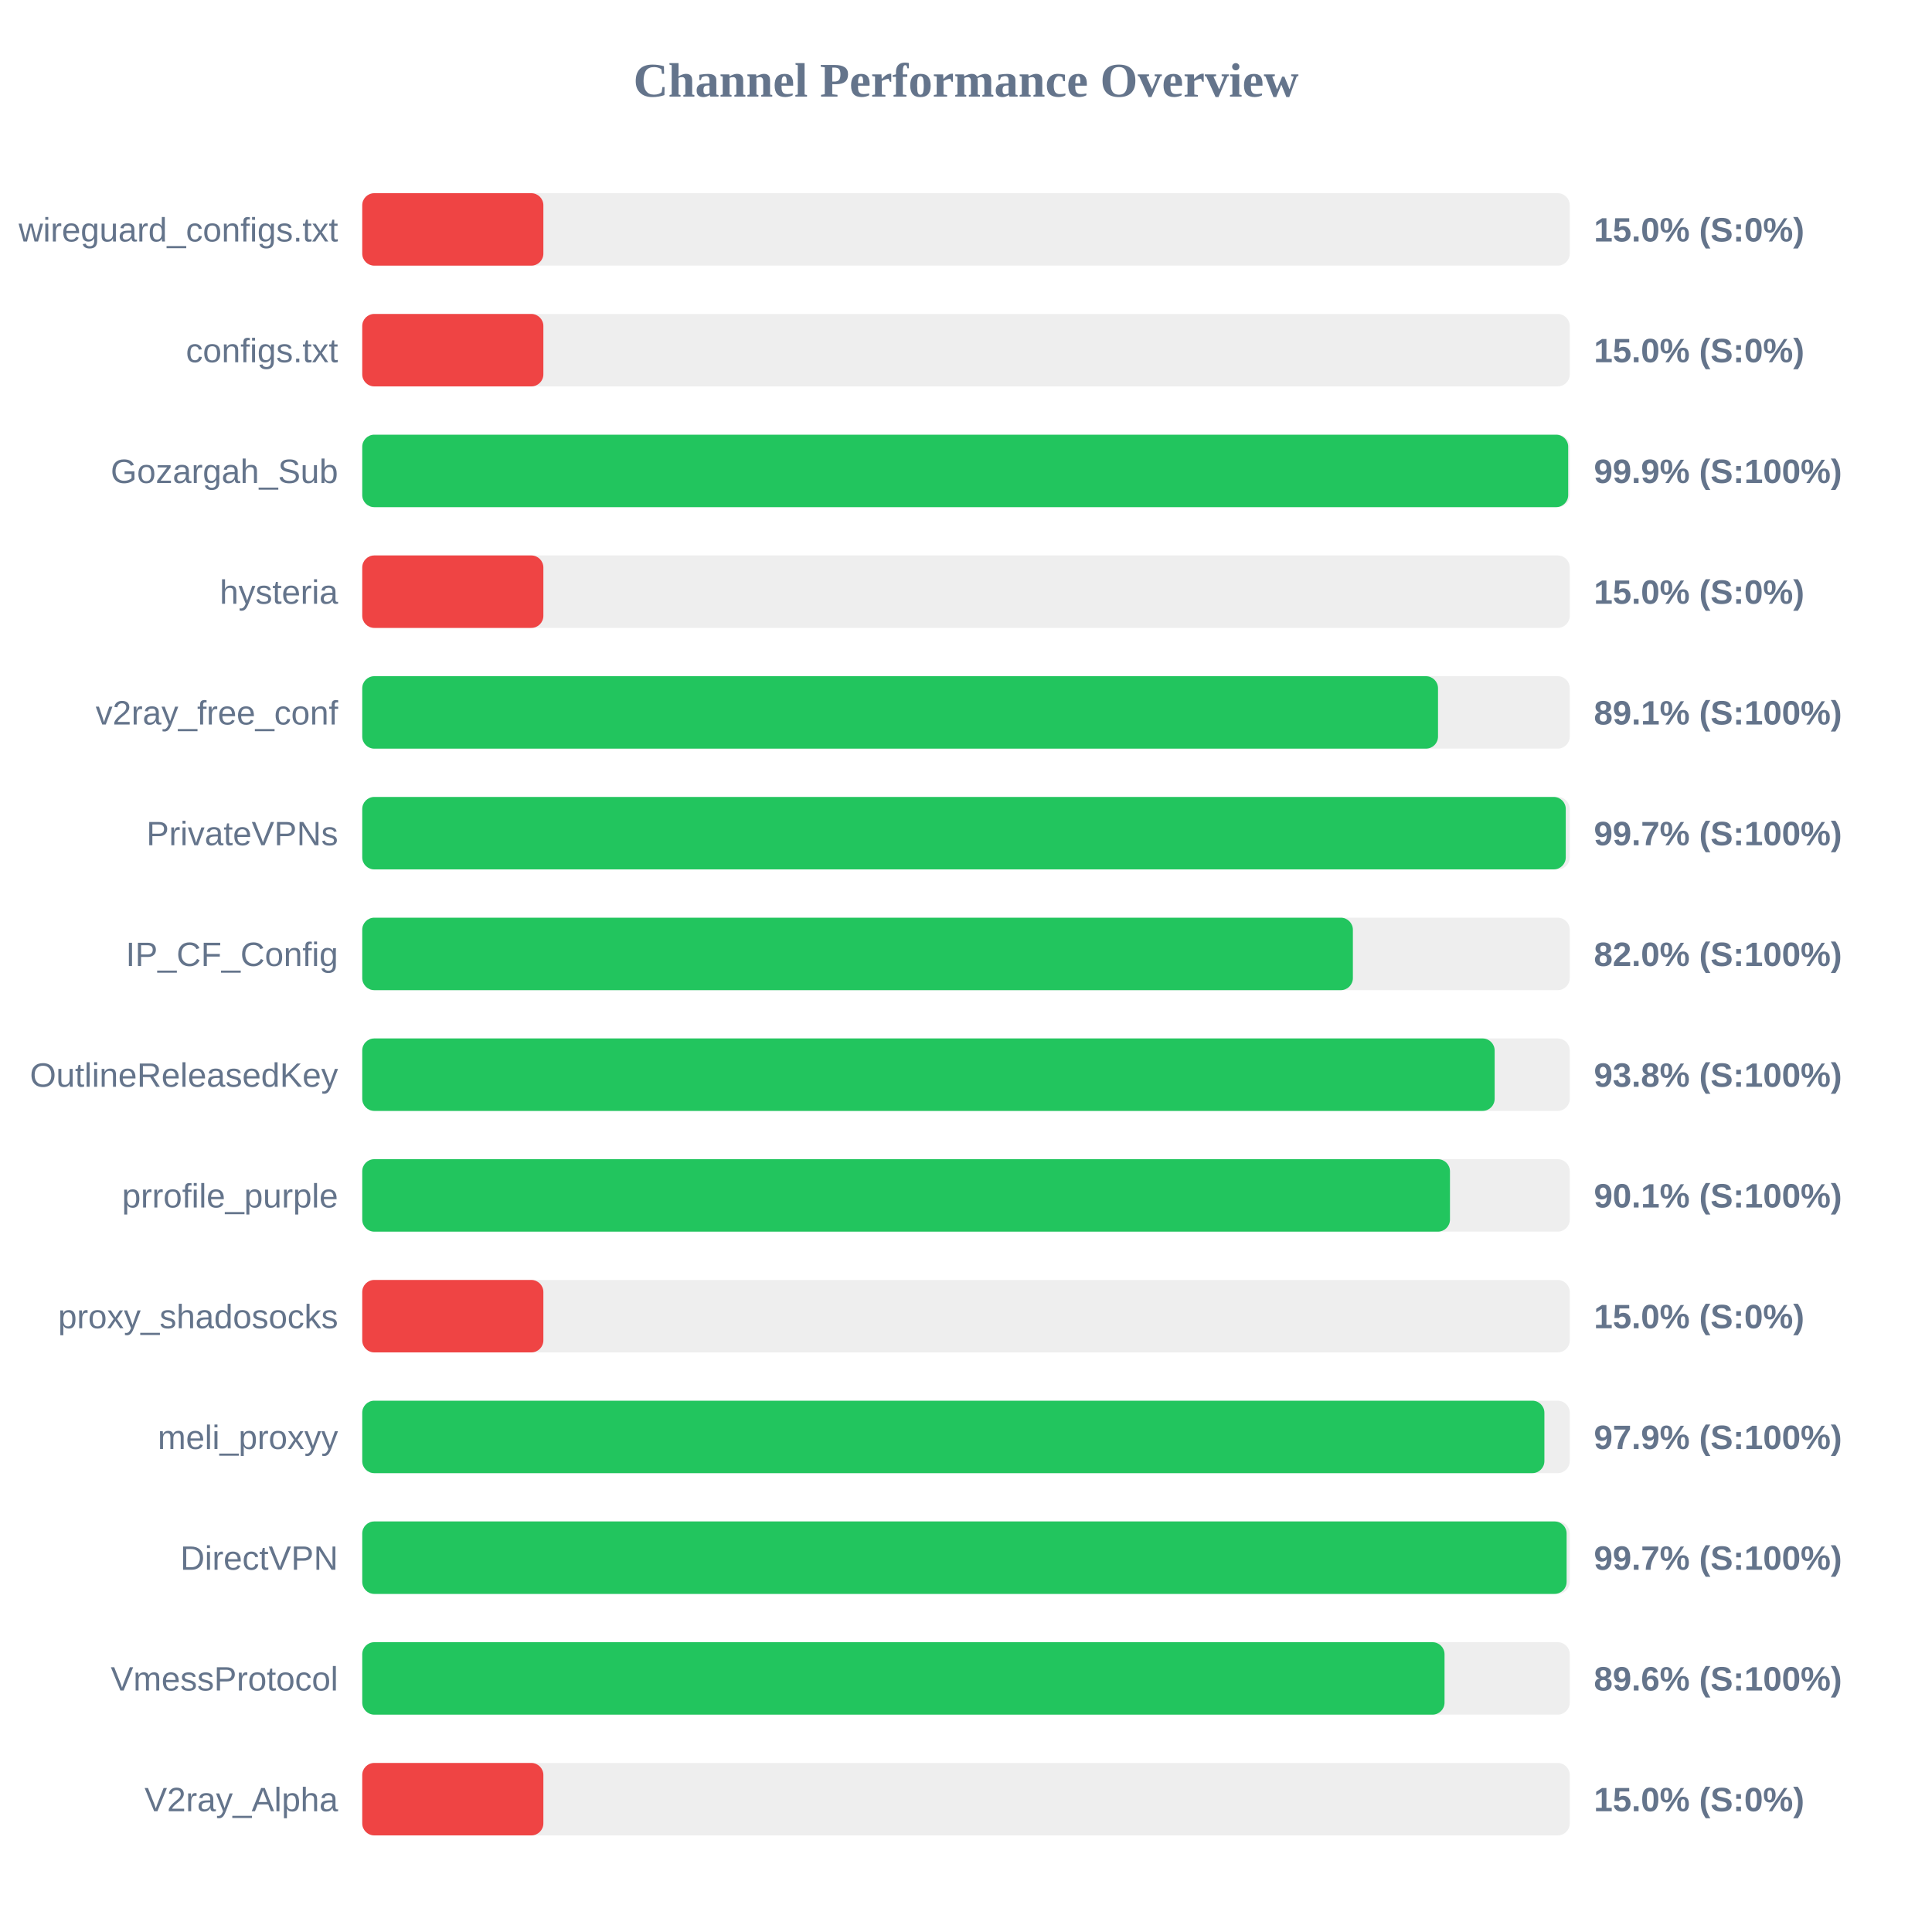
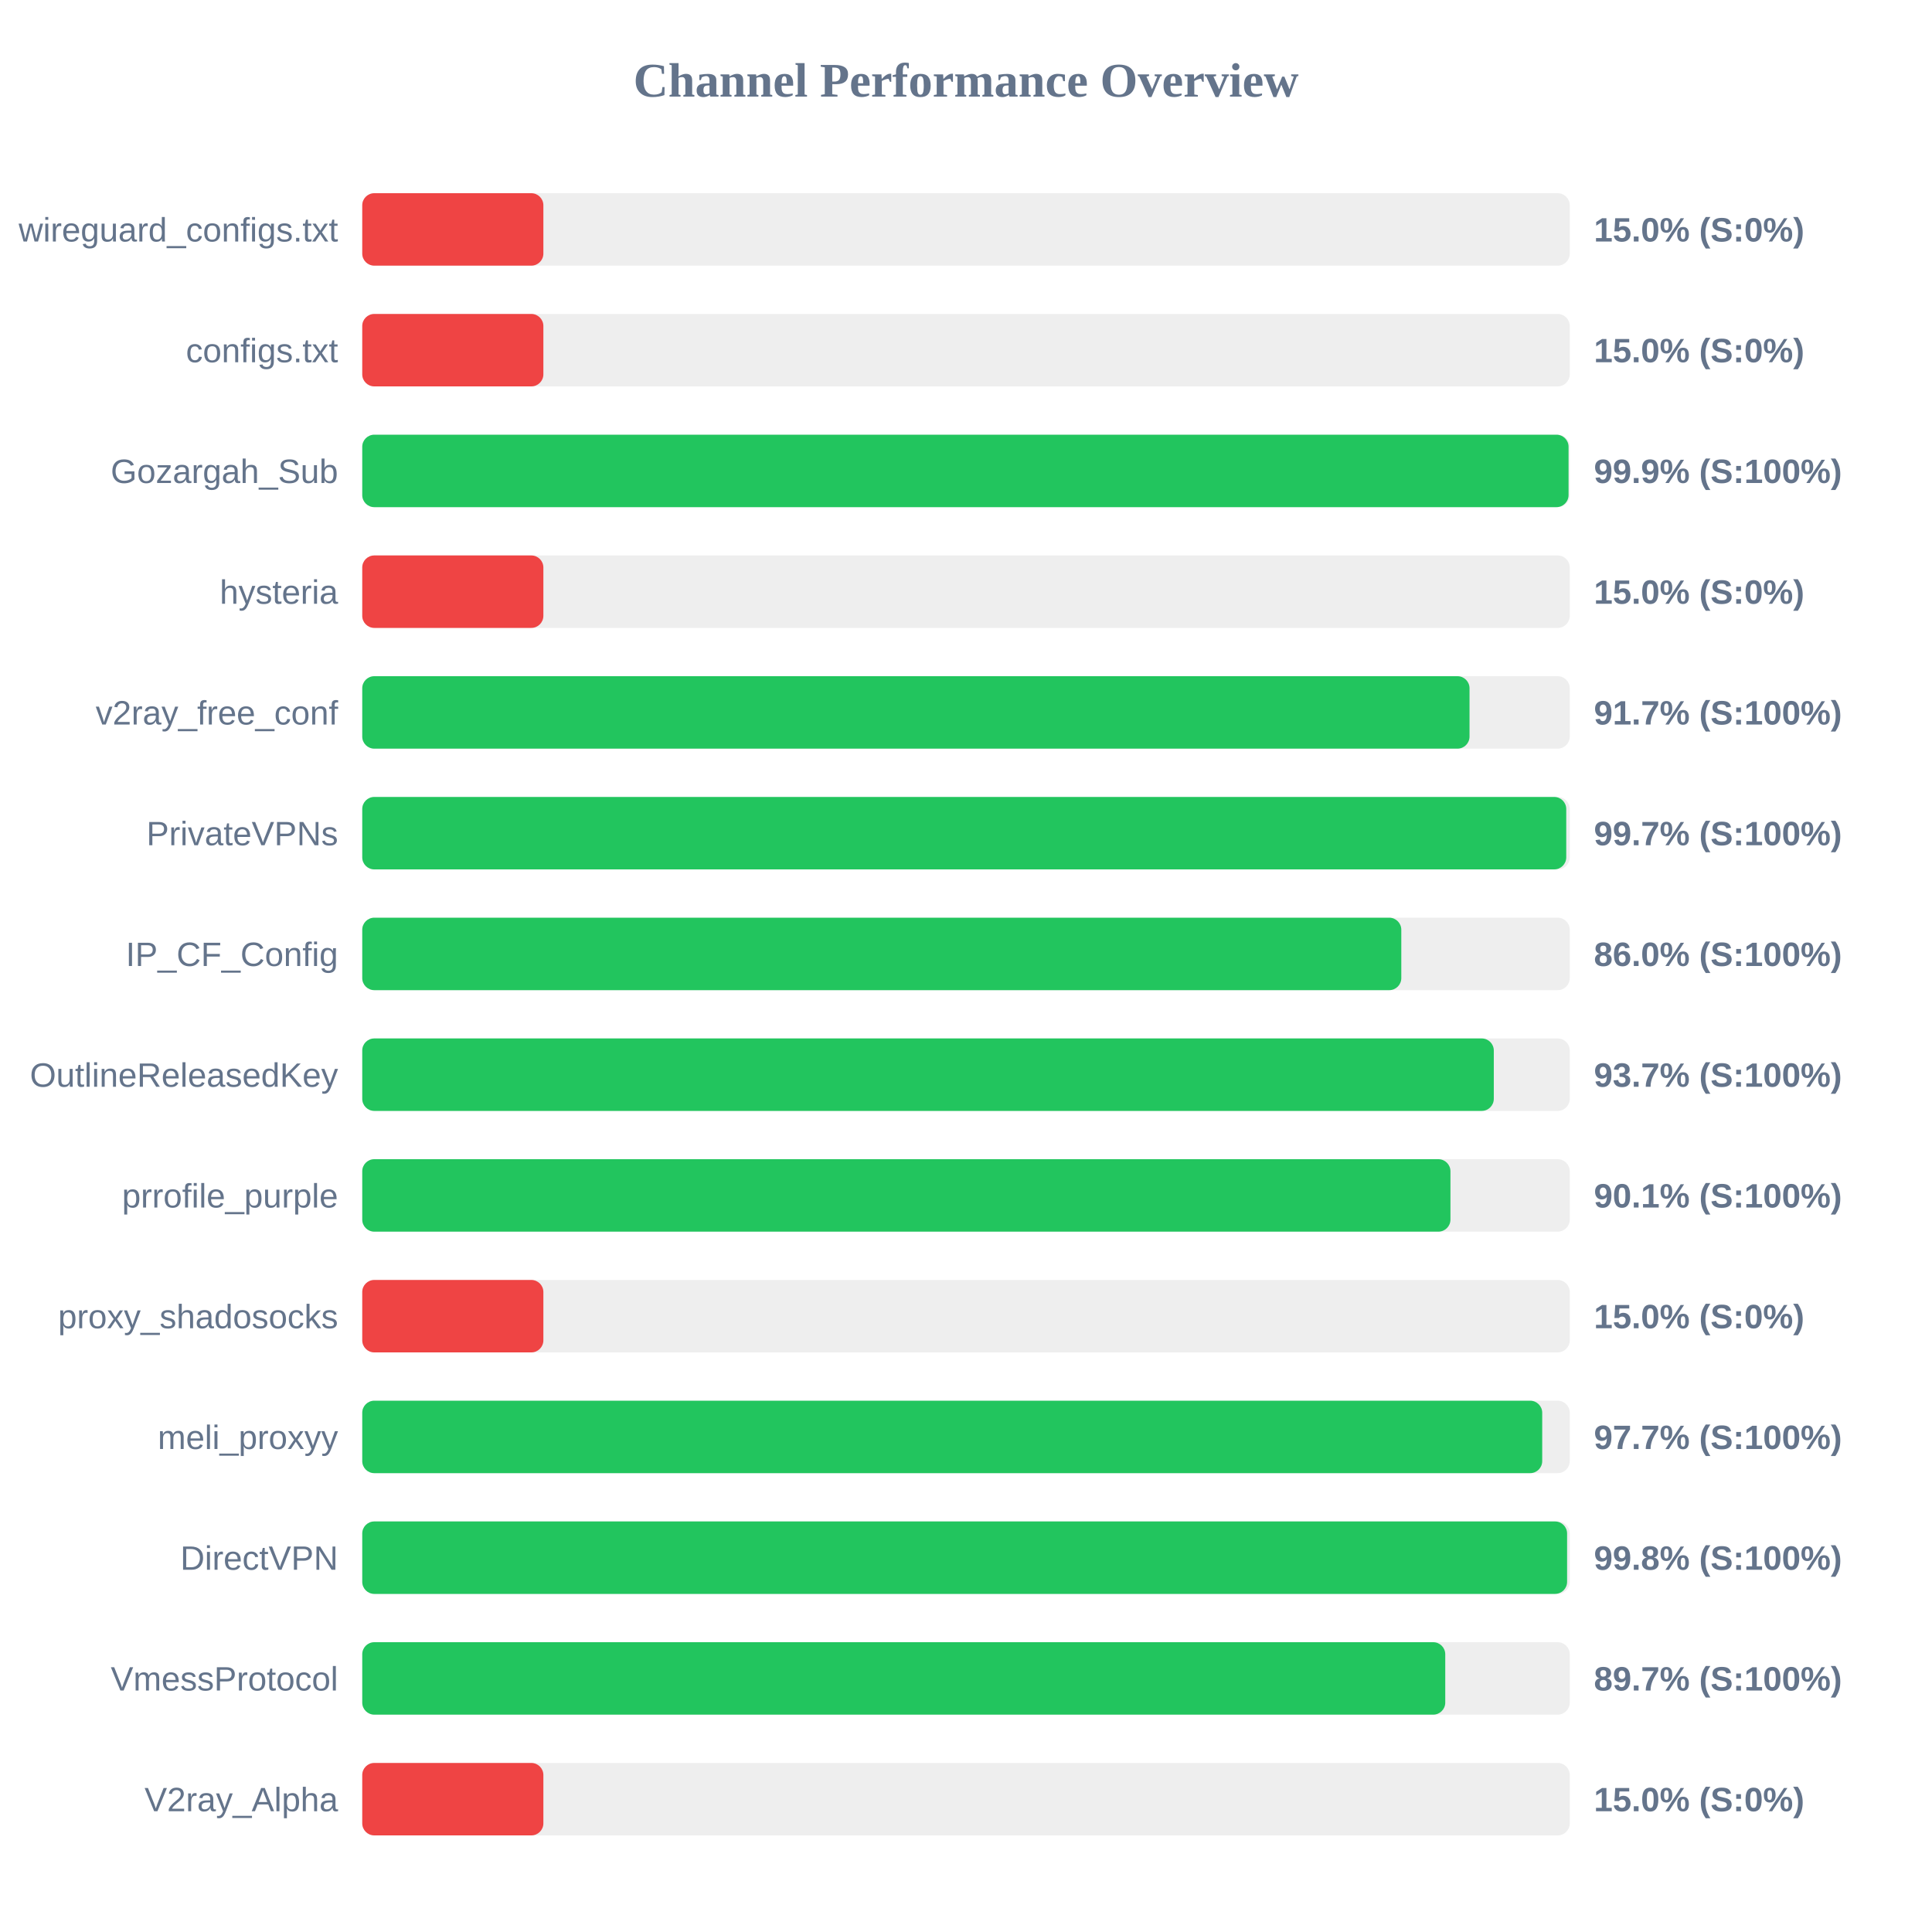
<svg xmlns="http://www.w3.org/2000/svg" width="800" height="800" version="1.1">
  <style>
        .row { font: 14px Arial; fill: #64748b; }
        .score { font: bold 14px Arial; fill: #64748b; }
    </style>
  <text x="400" y="40" text-anchor="middle" font-size="20px" font-weight="bold" fill="#64748b">Channel Performance Overview</text>
  <rect x="150" y="80" width="500" height="30" fill="#eee" rx="5" />
  <rect x="150" y="80" width="75.0" height="30" fill="#ef4444" rx="5" />
  <text x="140" y="100" text-anchor="end" class="row">wireguard_configs.txt</text>
  <text x="660" y="100" text-anchor="start" class="score">15.0% (S:0%)</text>
  <rect x="150" y="130" width="500" height="30" fill="#eee" rx="5" />
  <rect x="150" y="130" width="75.0" height="30" fill="#ef4444" rx="5" />
  <text x="140" y="150" text-anchor="end" class="row">configs.txt</text>
  <text x="660" y="150" text-anchor="start" class="score">15.0% (S:0%)</text>
  <rect x="150" y="180" width="500" height="30" fill="#eee" rx="5" />
-   <rect x="150" y="180" width="499.35" height="30" fill="#22c55e" rx="5" />
+   <rect x="150" y="180" width="499.5" height="30" fill="#22c55e" rx="5" />
  <text x="140" y="200" text-anchor="end" class="row">Gozargah_Sub</text>
  <text x="660" y="200" text-anchor="start" class="score">99.9% (S:100%)</text>
  <rect x="150" y="230" width="500" height="30" fill="#eee" rx="5" />
  <rect x="150" y="230" width="75.0" height="30" fill="#ef4444" rx="5" />
  <text x="140" y="250" text-anchor="end" class="row">hysteria</text>
  <text x="660" y="250" text-anchor="start" class="score">15.0% (S:0%)</text>
  <rect x="150" y="280" width="500" height="30" fill="#eee" rx="5" />
-   <rect x="150" y="280" width="445.45" height="30" fill="#22c55e" rx="5" />
+   <rect x="150" y="280" width="458.5" height="30" fill="#22c55e" rx="5" />
  <text x="140" y="300" text-anchor="end" class="row">v2ray_free_conf</text>
-   <text x="660" y="300" text-anchor="start" class="score">89.1% (S:100%)</text>
+   <text x="660" y="300" text-anchor="start" class="score">91.7% (S:100%)</text>
  <rect x="150" y="330" width="500" height="30" fill="#eee" rx="5" />
-   <rect x="150" y="330" width="498.35" height="30" fill="#22c55e" rx="5" />
+   <rect x="150" y="330" width="498.55" height="30" fill="#22c55e" rx="5" />
  <text x="140" y="350" text-anchor="end" class="row">PrivateVPNs</text>
  <text x="660" y="350" text-anchor="start" class="score">99.7% (S:100%)</text>
  <rect x="150" y="380" width="500" height="30" fill="#eee" rx="5" />
-   <rect x="150" y="380" width="410.2" height="30" fill="#22c55e" rx="5" />
+   <rect x="150" y="380" width="430.25" height="30" fill="#22c55e" rx="5" />
  <text x="140" y="400" text-anchor="end" class="row">IP_CF_Config</text>
-   <text x="660" y="400" text-anchor="start" class="score">82.0% (S:100%)</text>
+   <text x="660" y="400" text-anchor="start" class="score">86.0% (S:100%)</text>
  <rect x="150" y="430" width="500" height="30" fill="#eee" rx="5" />
-   <rect x="150" y="430" width="468.9" height="30" fill="#22c55e" rx="5" />
+   <rect x="150" y="430" width="468.55" height="30" fill="#22c55e" rx="5" />
  <text x="140" y="450" text-anchor="end" class="row">OutlineReleasedKey</text>
-   <text x="660" y="450" text-anchor="start" class="score">93.8% (S:100%)</text>
+   <text x="660" y="450" text-anchor="start" class="score">93.7% (S:100%)</text>
  <rect x="150" y="480" width="500" height="30" fill="#eee" rx="5" />
-   <rect x="150" y="480" width="450.4" height="30" fill="#22c55e" rx="5" />
+   <rect x="150" y="480" width="450.6" height="30" fill="#22c55e" rx="5" />
  <text x="140" y="500" text-anchor="end" class="row">prrofile_purple</text>
  <text x="660" y="500" text-anchor="start" class="score">90.1% (S:100%)</text>
  <rect x="150" y="530" width="500" height="30" fill="#eee" rx="5" />
  <rect x="150" y="530" width="75.0" height="30" fill="#ef4444" rx="5" />
  <text x="140" y="550" text-anchor="end" class="row">proxy_shadosocks</text>
  <text x="660" y="550" text-anchor="start" class="score">15.0% (S:0%)</text>
  <rect x="150" y="580" width="500" height="30" fill="#eee" rx="5" />
-   <rect x="150" y="580" width="489.5" height="30" fill="#22c55e" rx="5" />
+   <rect x="150" y="580" width="488.6" height="30" fill="#22c55e" rx="5" />
  <text x="140" y="600" text-anchor="end" class="row">meli_proxyy</text>
-   <text x="660" y="600" text-anchor="start" class="score">97.9% (S:100%)</text>
+   <text x="660" y="600" text-anchor="start" class="score">97.7% (S:100%)</text>
  <rect x="150" y="630" width="500" height="30" fill="#eee" rx="5" />
-   <rect x="150" y="630" width="498.7" height="30" fill="#22c55e" rx="5" />
+   <rect x="150" y="630" width="498.9" height="30" fill="#22c55e" rx="5" />
  <text x="140" y="650" text-anchor="end" class="row">DirectVPN</text>
-   <text x="660" y="650" text-anchor="start" class="score">99.7% (S:100%)</text>
+   <text x="660" y="650" text-anchor="start" class="score">99.8% (S:100%)</text>
  <rect x="150" y="680" width="500" height="30" fill="#eee" rx="5" />
-   <rect x="150" y="680" width="448.15" height="30" fill="#22c55e" rx="5" />
+   <rect x="150" y="680" width="448.45" height="30" fill="#22c55e" rx="5" />
  <text x="140" y="700" text-anchor="end" class="row">VmessProtocol</text>
-   <text x="660" y="700" text-anchor="start" class="score">89.6% (S:100%)</text>
+   <text x="660" y="700" text-anchor="start" class="score">89.7% (S:100%)</text>
  <rect x="150" y="730" width="500" height="30" fill="#eee" rx="5" />
  <rect x="150" y="730" width="75.0" height="30" fill="#ef4444" rx="5" />
  <text x="140" y="750" text-anchor="end" class="row">V2ray_Alpha</text>
  <text x="660" y="750" text-anchor="start" class="score">15.0% (S:0%)</text>
</svg>
